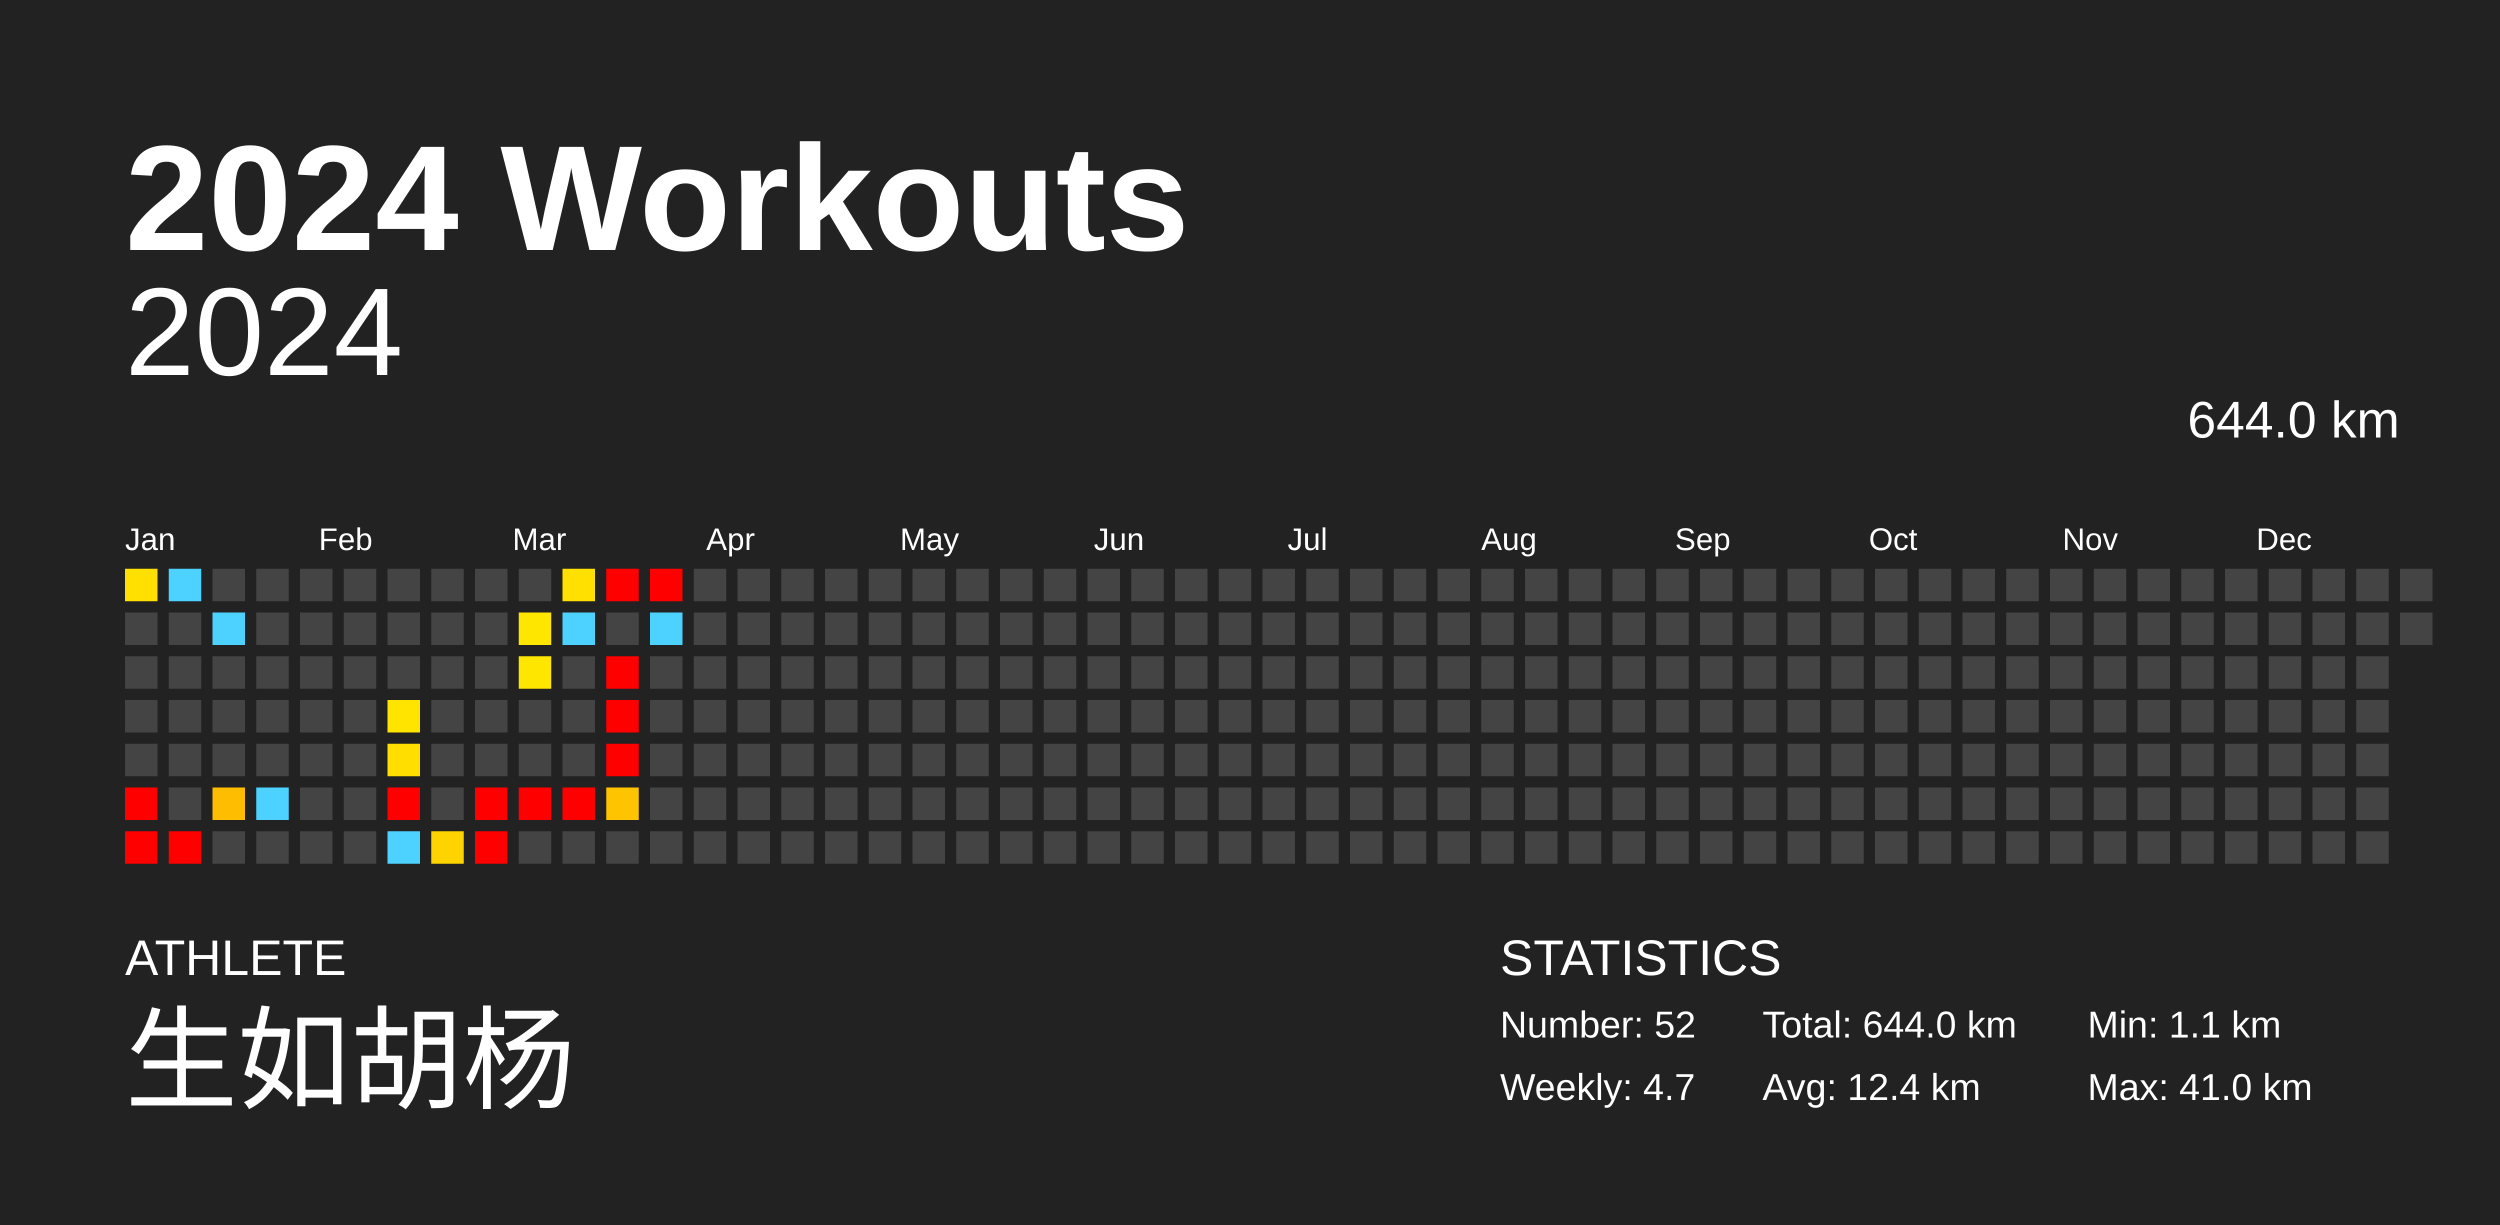
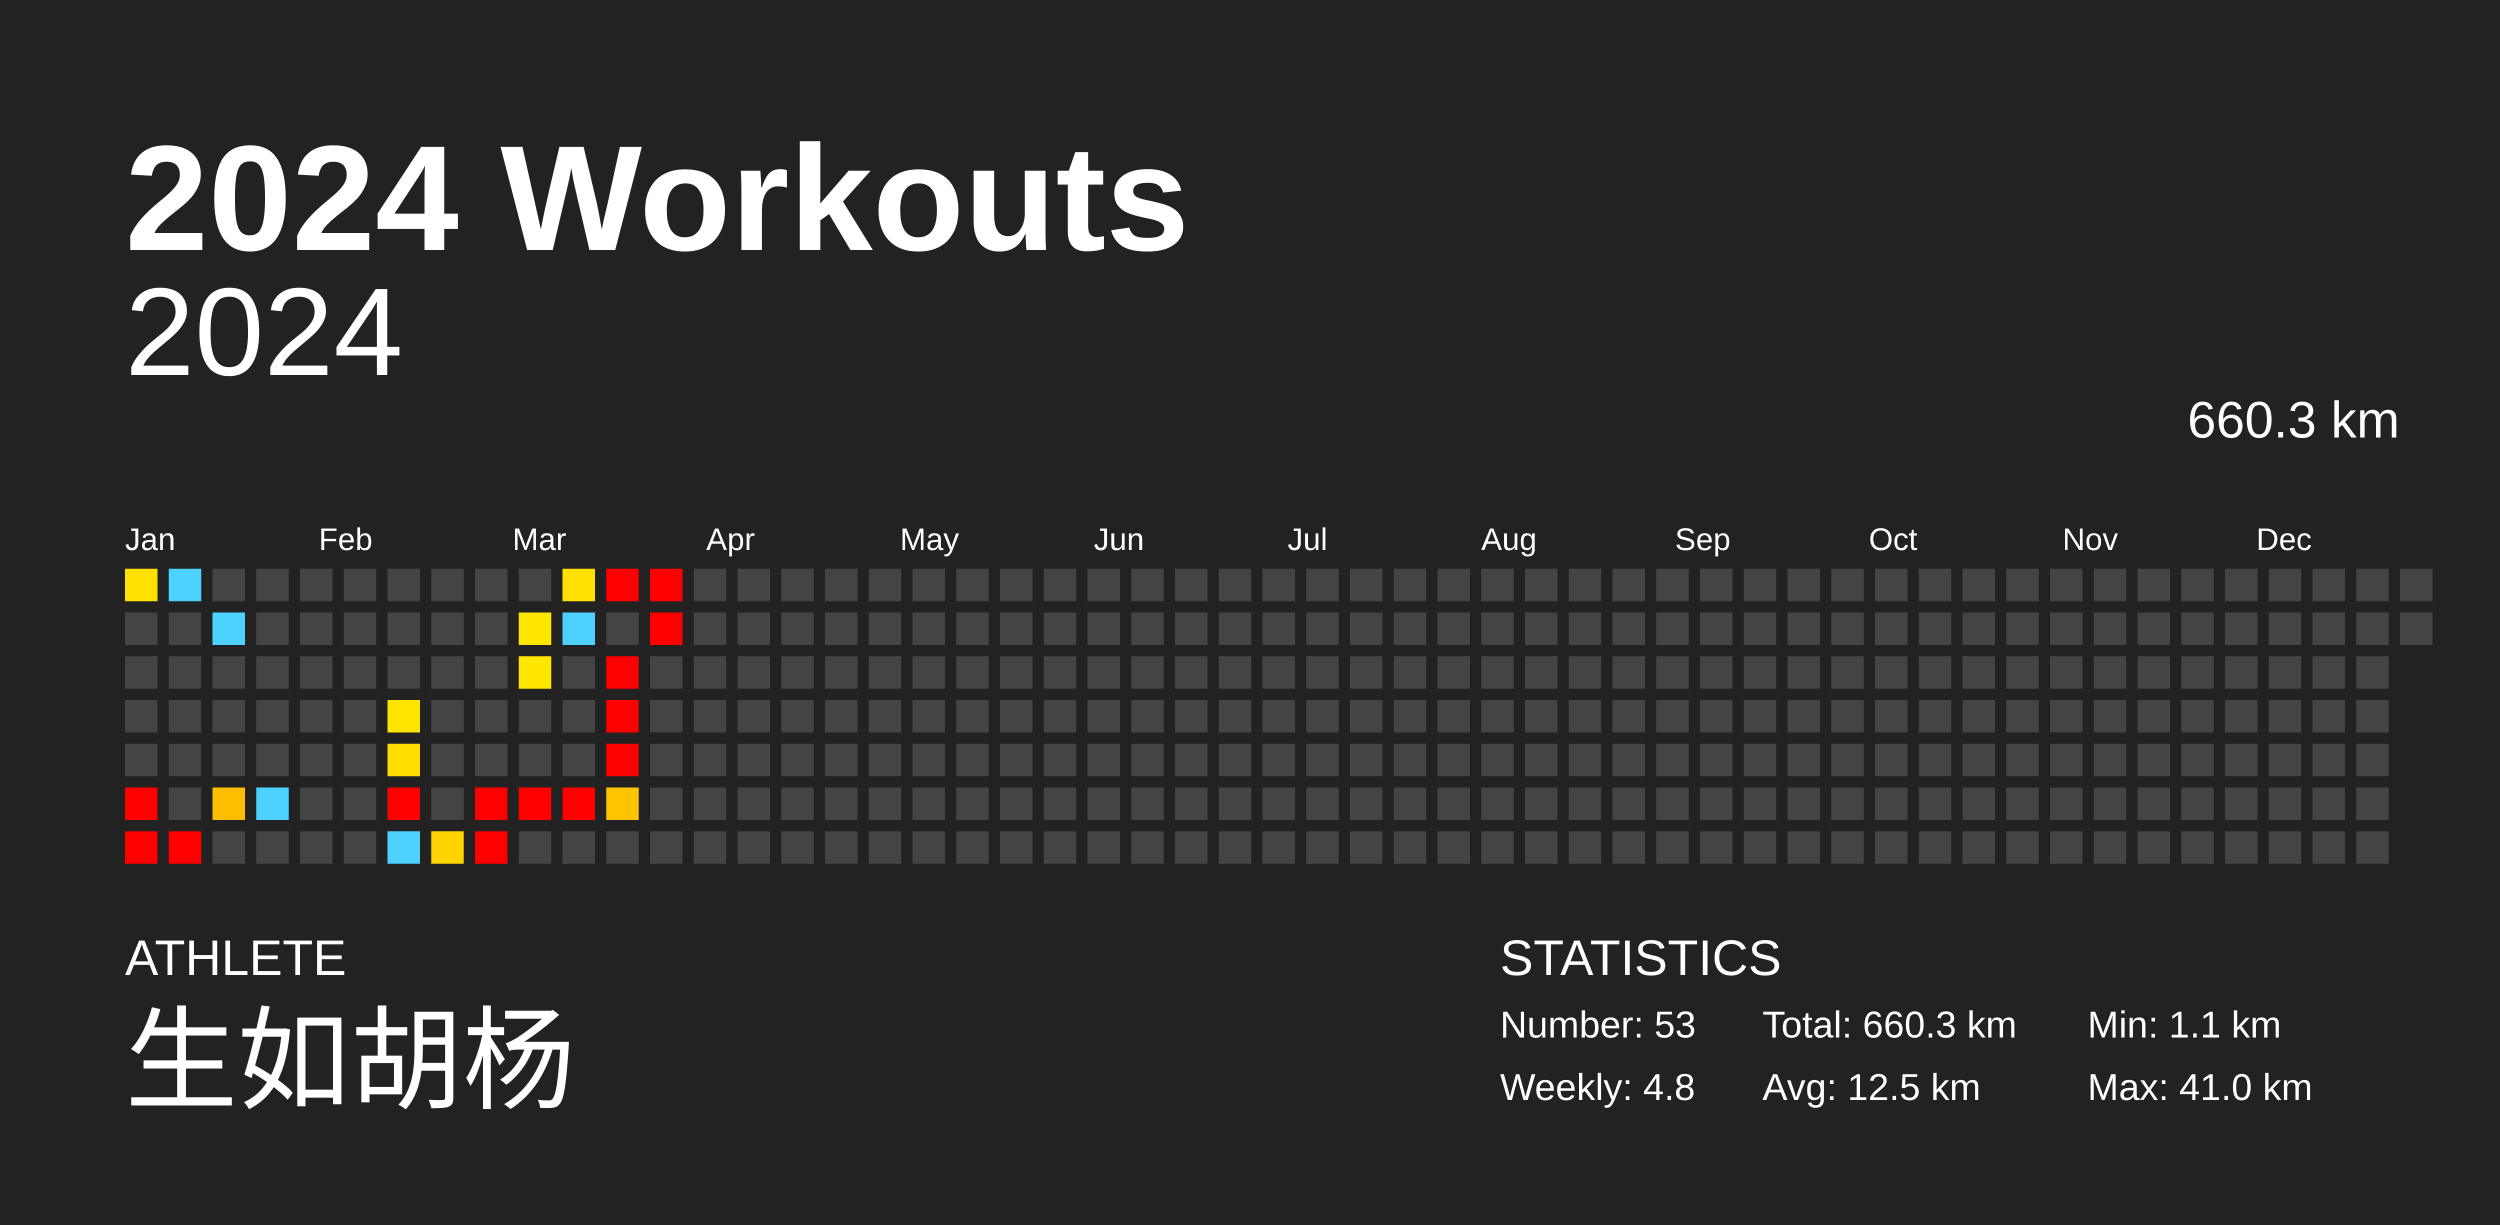
<svg xmlns="http://www.w3.org/2000/svg" baseProfile="full" height="98mm" version="1.1" viewBox="0,0,200,98" width="200mm">
  <defs />
  <rect fill="#222222" height="98" width="200" x="0" y="0" />
  <text fill="#FFFFFF" style="font-size:12px; font-family:Arial; font-weight:bold;" x="10" y="20">2024 Workouts</text>
  <text fill="#FFFFFF" style="font-size:4px; font-family:Arial" x="10" y="78">ATHLETE</text>
  <text fill="#FFFFFF" style="font-size:9px; font-family:Arial" x="10" y="88">生如胡杨</text>
  <text fill="#FFFFFF" style="font-size:4px; font-family:Arial" x="120" y="78">STATISTICS</text>
-   <text fill="#FFFFFF" style="font-size:3px; font-family:Arial" x="120" y="83">Number: 52</text>
-   <text fill="#FFFFFF" style="font-size:3px; font-family:Arial" x="120" y="88">Weekly: 4.7</text>
-   <text fill="#FFFFFF" style="font-size:3px; font-family:Arial" x="141" y="83">Total: 644.0 km</text>
-   <text fill="#FFFFFF" style="font-size:3px; font-family:Arial" x="141" y="88">Avg: 12.4 km</text>
+   <text fill="#FFFFFF" style="font-size:3px; font-family:Arial" x="120" y="83">Number: 53</text>
+   <text fill="#FFFFFF" style="font-size:3px; font-family:Arial" x="120" y="88">Weekly: 4.8</text>
+   <text fill="#FFFFFF" style="font-size:3px; font-family:Arial" x="141" y="83">Total: 660.3 km</text>
+   <text fill="#FFFFFF" style="font-size:3px; font-family:Arial" x="141" y="88">Avg: 12.5 km</text>
  <text fill="#FFFFFF" style="font-size:3px; font-family:Arial" x="167" y="83">Min: 1.1 km</text>
  <text fill="#FFFFFF" style="font-size:3px; font-family:Arial" x="167" y="88">Max: 41.0 km</text>
  <text alignment-baseline="hanging" fill="#FFFFFF" style="font-size:10.0px; font-family:Arial;" x="10" y="30">2024</text>
-   <text alignment-baseline="hanging" fill="#FFFFFF" style="font-size:4.125px; font-family:Arial;" x="175" y="35">644.0 km</text>
+   <text alignment-baseline="hanging" fill="#FFFFFF" style="font-size:4.125px; font-family:Arial;" x="175" y="35">660.3 km</text>
  <text fill="#FFFFFF" style="font-size:2.5px; font-family:Arial" x="10.0" y="44">Jan</text>
  <text fill="#FFFFFF" style="font-size:2.5px; font-family:Arial" x="25.5" y="44">Feb</text>
  <text fill="#FFFFFF" style="font-size:2.5px; font-family:Arial" x="41.0" y="44">Mar</text>
  <text fill="#FFFFFF" style="font-size:2.5px; font-family:Arial" x="56.5" y="44">Apr</text>
  <text fill="#FFFFFF" style="font-size:2.5px; font-family:Arial" x="72.0" y="44">May</text>
  <text fill="#FFFFFF" style="font-size:2.5px; font-family:Arial" x="87.5" y="44">Jun</text>
  <text fill="#FFFFFF" style="font-size:2.5px; font-family:Arial" x="103.0" y="44">Jul</text>
  <text fill="#FFFFFF" style="font-size:2.5px; font-family:Arial" x="118.5" y="44">Aug</text>
  <text fill="#FFFFFF" style="font-size:2.5px; font-family:Arial" x="134.0" y="44">Sep</text>
  <text fill="#FFFFFF" style="font-size:2.5px; font-family:Arial" x="149.5" y="44">Oct</text>
  <text fill="#FFFFFF" style="font-size:2.5px; font-family:Arial" x="165.0" y="44">Nov</text>
  <text fill="#FFFFFF" style="font-size:2.5px; font-family:Arial" x="180.5" y="44">Dec</text>
  <rect fill="#ffe000" height="2.6" width="2.6" x="10.0" y="45.5" />
  <rect fill="#444444" height="2.6" width="2.6" x="10.0" y="49.0" />
  <rect fill="#444444" height="2.6" width="2.6" x="10.0" y="52.5" />
  <rect fill="#444444" height="2.6" width="2.6" x="10.0" y="56.0" />
  <rect fill="#444444" height="2.6" width="2.6" x="10.0" y="59.5" />
  <rect fill="red" height="2.6" width="2.6" x="10.0" y="63.0" />
  <rect fill="red" height="2.6" width="2.6" x="10.0" y="66.5" />
  <rect fill="#4dd2ff" height="2.6" width="2.6" x="13.5" y="45.5" />
  <rect fill="#444444" height="2.6" width="2.6" x="13.5" y="49.0" />
  <rect fill="#444444" height="2.6" width="2.6" x="13.5" y="52.5" />
  <rect fill="#444444" height="2.6" width="2.6" x="13.5" y="56.0" />
  <rect fill="#444444" height="2.6" width="2.6" x="13.5" y="59.5" />
  <rect fill="#444444" height="2.6" width="2.6" x="13.5" y="63.0" />
  <rect fill="red" height="2.6" width="2.6" x="13.5" y="66.5" />
  <rect fill="#444444" height="2.6" width="2.6" x="17.0" y="45.5" />
  <rect fill="#4dd2ff" height="2.6" width="2.6" x="17.0" y="49.0" />
  <rect fill="#444444" height="2.6" width="2.6" x="17.0" y="52.5" />
  <rect fill="#444444" height="2.6" width="2.6" x="17.0" y="56.0" />
  <rect fill="#444444" height="2.6" width="2.6" x="17.0" y="59.5" />
  <rect fill="#ffbd00" height="2.6" width="2.6" x="17.0" y="63.0" />
  <rect fill="#444444" height="2.6" width="2.6" x="17.0" y="66.5" />
  <rect fill="#444444" height="2.6" width="2.6" x="20.5" y="45.5" />
  <rect fill="#444444" height="2.6" width="2.6" x="20.5" y="49.0" />
  <rect fill="#444444" height="2.6" width="2.6" x="20.5" y="52.5" />
  <rect fill="#444444" height="2.6" width="2.6" x="20.5" y="56.0" />
  <rect fill="#444444" height="2.6" width="2.6" x="20.5" y="59.5" />
  <rect fill="#4dd2ff" height="2.6" width="2.6" x="20.5" y="63.0" />
  <rect fill="#444444" height="2.6" width="2.6" x="20.5" y="66.5" />
  <rect fill="#444444" height="2.6" width="2.6" x="24.0" y="45.5" />
  <rect fill="#444444" height="2.6" width="2.6" x="24.0" y="49.0" />
  <rect fill="#444444" height="2.6" width="2.6" x="24.0" y="52.5" />
  <rect fill="#444444" height="2.6" width="2.6" x="24.0" y="56.0" />
  <rect fill="#444444" height="2.6" width="2.6" x="24.0" y="59.5" />
  <rect fill="#444444" height="2.6" width="2.6" x="24.0" y="63.0" />
  <rect fill="#444444" height="2.6" width="2.6" x="24.0" y="66.5" />
  <rect fill="#444444" height="2.6" width="2.6" x="27.5" y="45.5" />
  <rect fill="#444444" height="2.6" width="2.6" x="27.5" y="49.0" />
  <rect fill="#444444" height="2.6" width="2.6" x="27.5" y="52.5" />
  <rect fill="#444444" height="2.6" width="2.6" x="27.5" y="56.0" />
  <rect fill="#444444" height="2.6" width="2.6" x="27.5" y="59.5" />
  <rect fill="#444444" height="2.6" width="2.6" x="27.5" y="63.0" />
  <rect fill="#444444" height="2.6" width="2.6" x="27.5" y="66.5" />
  <rect fill="#444444" height="2.6" width="2.6" x="31.0" y="45.5" />
  <rect fill="#444444" height="2.6" width="2.6" x="31.0" y="49.0" />
  <rect fill="#444444" height="2.6" width="2.6" x="31.0" y="52.5" />
  <rect fill="#ffe400" height="2.6" width="2.6" x="31.0" y="56.0" />
  <rect fill="#ffde00" height="2.6" width="2.6" x="31.0" y="59.5" />
  <rect fill="red" height="2.6" width="2.6" x="31.0" y="63.0" />
  <rect fill="#4dd2ff" height="2.6" width="2.6" x="31.0" y="66.5" />
  <rect fill="#444444" height="2.6" width="2.6" x="34.5" y="45.5" />
  <rect fill="#444444" height="2.6" width="2.6" x="34.5" y="49.0" />
  <rect fill="#444444" height="2.6" width="2.6" x="34.5" y="52.5" />
  <rect fill="#444444" height="2.6" width="2.6" x="34.5" y="56.0" />
  <rect fill="#444444" height="2.6" width="2.6" x="34.5" y="59.5" />
  <rect fill="#444444" height="2.6" width="2.6" x="34.5" y="63.0" />
  <rect fill="#ffd300" height="2.6" width="2.6" x="34.5" y="66.5" />
  <rect fill="#444444" height="2.6" width="2.6" x="38.0" y="45.5" />
  <rect fill="#444444" height="2.6" width="2.6" x="38.0" y="49.0" />
  <rect fill="#444444" height="2.6" width="2.6" x="38.0" y="52.5" />
  <rect fill="#444444" height="2.6" width="2.6" x="38.0" y="56.0" />
  <rect fill="#444444" height="2.6" width="2.6" x="38.0" y="59.5" />
  <rect fill="red" height="2.6" width="2.6" x="38.0" y="63.0" />
  <rect fill="red" height="2.6" width="2.6" x="38.0" y="66.5" />
  <rect fill="#444444" height="2.6" width="2.6" x="41.5" y="45.5" />
  <rect fill="#ffe600" height="2.6" width="2.6" x="41.5" y="49.0" />
  <rect fill="#ffe600" height="2.6" width="2.6" x="41.5" y="52.5" />
  <rect fill="#444444" height="2.6" width="2.6" x="41.5" y="56.0" />
  <rect fill="#444444" height="2.6" width="2.6" x="41.5" y="59.5" />
  <rect fill="red" height="2.6" width="2.6" x="41.5" y="63.0" />
  <rect fill="#444444" height="2.6" width="2.6" x="41.5" y="66.5" />
  <rect fill="#ffe000" height="2.6" width="2.6" x="45.0" y="45.5" />
  <rect fill="#4dd2ff" height="2.6" width="2.6" x="45.0" y="49.0" />
  <rect fill="#444444" height="2.6" width="2.6" x="45.0" y="52.5" />
  <rect fill="#444444" height="2.6" width="2.6" x="45.0" y="56.0" />
  <rect fill="#444444" height="2.6" width="2.6" x="45.0" y="59.5" />
  <rect fill="red" height="2.6" width="2.6" x="45.0" y="63.0" />
  <rect fill="#444444" height="2.6" width="2.6" x="45.0" y="66.5" />
  <rect fill="red" height="2.6" width="2.6" x="48.5" y="45.5" />
  <rect fill="#444444" height="2.6" width="2.6" x="48.5" y="49.0" />
  <rect fill="red" height="2.6" width="2.6" x="48.5" y="52.5" />
  <rect fill="red" height="2.6" width="2.6" x="48.5" y="56.0" />
  <rect fill="red" height="2.6" width="2.6" x="48.5" y="59.5" />
  <rect fill="#ffc400" height="2.6" width="2.6" x="48.5" y="63.0" />
  <rect fill="#444444" height="2.6" width="2.6" x="48.5" y="66.5" />
  <rect fill="red" height="2.6" width="2.6" x="52.0" y="45.5" />
-   <rect fill="#4dd2ff" height="2.6" width="2.6" x="52.0" y="49.0" />
+   <rect fill="red" height="2.6" width="2.6" x="52.0" y="49.0" />
  <rect fill="#444444" height="2.6" width="2.6" x="52.0" y="52.5" />
  <rect fill="#444444" height="2.6" width="2.6" x="52.0" y="56.0" />
  <rect fill="#444444" height="2.6" width="2.6" x="52.0" y="59.5" />
  <rect fill="#444444" height="2.6" width="2.6" x="52.0" y="63.0" />
  <rect fill="#444444" height="2.6" width="2.6" x="52.0" y="66.5" />
  <rect fill="#444444" height="2.6" width="2.6" x="55.5" y="45.5" />
  <rect fill="#444444" height="2.6" width="2.6" x="55.5" y="49.0" />
  <rect fill="#444444" height="2.6" width="2.6" x="55.5" y="52.5" />
  <rect fill="#444444" height="2.6" width="2.6" x="55.5" y="56.0" />
  <rect fill="#444444" height="2.6" width="2.6" x="55.5" y="59.5" />
  <rect fill="#444444" height="2.6" width="2.6" x="55.5" y="63.0" />
  <rect fill="#444444" height="2.6" width="2.6" x="55.5" y="66.5" />
  <rect fill="#444444" height="2.6" width="2.6" x="59.0" y="45.5" />
  <rect fill="#444444" height="2.6" width="2.6" x="59.0" y="49.0" />
  <rect fill="#444444" height="2.6" width="2.6" x="59.0" y="52.5" />
  <rect fill="#444444" height="2.6" width="2.6" x="59.0" y="56.0" />
  <rect fill="#444444" height="2.6" width="2.6" x="59.0" y="59.5" />
  <rect fill="#444444" height="2.6" width="2.6" x="59.0" y="63.0" />
  <rect fill="#444444" height="2.6" width="2.6" x="59.0" y="66.5" />
  <rect fill="#444444" height="2.6" width="2.6" x="62.5" y="45.5" />
  <rect fill="#444444" height="2.6" width="2.6" x="62.5" y="49.0" />
  <rect fill="#444444" height="2.6" width="2.6" x="62.5" y="52.5" />
  <rect fill="#444444" height="2.6" width="2.6" x="62.5" y="56.0" />
  <rect fill="#444444" height="2.6" width="2.6" x="62.5" y="59.5" />
  <rect fill="#444444" height="2.6" width="2.6" x="62.5" y="63.0" />
  <rect fill="#444444" height="2.6" width="2.6" x="62.5" y="66.5" />
  <rect fill="#444444" height="2.6" width="2.6" x="66.0" y="45.5" />
  <rect fill="#444444" height="2.6" width="2.6" x="66.0" y="49.0" />
  <rect fill="#444444" height="2.6" width="2.6" x="66.0" y="52.5" />
  <rect fill="#444444" height="2.6" width="2.6" x="66.0" y="56.0" />
  <rect fill="#444444" height="2.6" width="2.6" x="66.0" y="59.5" />
  <rect fill="#444444" height="2.6" width="2.6" x="66.0" y="63.0" />
  <rect fill="#444444" height="2.6" width="2.6" x="66.0" y="66.5" />
  <rect fill="#444444" height="2.6" width="2.6" x="69.5" y="45.5" />
  <rect fill="#444444" height="2.6" width="2.6" x="69.5" y="49.0" />
  <rect fill="#444444" height="2.6" width="2.6" x="69.5" y="52.5" />
  <rect fill="#444444" height="2.6" width="2.6" x="69.5" y="56.0" />
  <rect fill="#444444" height="2.6" width="2.6" x="69.5" y="59.5" />
  <rect fill="#444444" height="2.6" width="2.6" x="69.5" y="63.0" />
  <rect fill="#444444" height="2.6" width="2.6" x="69.5" y="66.5" />
  <rect fill="#444444" height="2.6" width="2.6" x="73.0" y="45.5" />
  <rect fill="#444444" height="2.6" width="2.6" x="73.0" y="49.0" />
  <rect fill="#444444" height="2.6" width="2.6" x="73.0" y="52.5" />
  <rect fill="#444444" height="2.6" width="2.6" x="73.0" y="56.0" />
  <rect fill="#444444" height="2.6" width="2.6" x="73.0" y="59.5" />
  <rect fill="#444444" height="2.6" width="2.6" x="73.0" y="63.0" />
  <rect fill="#444444" height="2.6" width="2.6" x="73.0" y="66.5" />
  <rect fill="#444444" height="2.6" width="2.6" x="76.5" y="45.5" />
  <rect fill="#444444" height="2.6" width="2.6" x="76.5" y="49.0" />
  <rect fill="#444444" height="2.6" width="2.6" x="76.5" y="52.5" />
  <rect fill="#444444" height="2.6" width="2.6" x="76.5" y="56.0" />
  <rect fill="#444444" height="2.6" width="2.6" x="76.5" y="59.5" />
  <rect fill="#444444" height="2.6" width="2.6" x="76.5" y="63.0" />
  <rect fill="#444444" height="2.6" width="2.6" x="76.5" y="66.5" />
  <rect fill="#444444" height="2.6" width="2.6" x="80.0" y="45.5" />
  <rect fill="#444444" height="2.6" width="2.6" x="80.0" y="49.0" />
  <rect fill="#444444" height="2.6" width="2.6" x="80.0" y="52.5" />
  <rect fill="#444444" height="2.6" width="2.6" x="80.0" y="56.0" />
  <rect fill="#444444" height="2.6" width="2.6" x="80.0" y="59.5" />
  <rect fill="#444444" height="2.6" width="2.6" x="80.0" y="63.0" />
  <rect fill="#444444" height="2.6" width="2.6" x="80.0" y="66.5" />
  <rect fill="#444444" height="2.6" width="2.6" x="83.5" y="45.5" />
  <rect fill="#444444" height="2.6" width="2.6" x="83.5" y="49.0" />
  <rect fill="#444444" height="2.6" width="2.6" x="83.5" y="52.5" />
  <rect fill="#444444" height="2.6" width="2.6" x="83.5" y="56.0" />
  <rect fill="#444444" height="2.6" width="2.6" x="83.5" y="59.5" />
  <rect fill="#444444" height="2.6" width="2.6" x="83.5" y="63.0" />
  <rect fill="#444444" height="2.6" width="2.6" x="83.5" y="66.5" />
  <rect fill="#444444" height="2.6" width="2.6" x="87.0" y="45.5" />
  <rect fill="#444444" height="2.6" width="2.6" x="87.0" y="49.0" />
  <rect fill="#444444" height="2.6" width="2.6" x="87.0" y="52.5" />
  <rect fill="#444444" height="2.6" width="2.6" x="87.0" y="56.0" />
  <rect fill="#444444" height="2.6" width="2.6" x="87.0" y="59.5" />
  <rect fill="#444444" height="2.6" width="2.6" x="87.0" y="63.0" />
  <rect fill="#444444" height="2.6" width="2.6" x="87.0" y="66.5" />
  <rect fill="#444444" height="2.6" width="2.6" x="90.5" y="45.5" />
  <rect fill="#444444" height="2.6" width="2.6" x="90.5" y="49.0" />
  <rect fill="#444444" height="2.6" width="2.6" x="90.5" y="52.5" />
  <rect fill="#444444" height="2.6" width="2.6" x="90.5" y="56.0" />
  <rect fill="#444444" height="2.6" width="2.6" x="90.5" y="59.5" />
  <rect fill="#444444" height="2.6" width="2.6" x="90.5" y="63.0" />
  <rect fill="#444444" height="2.6" width="2.6" x="90.5" y="66.5" />
  <rect fill="#444444" height="2.6" width="2.6" x="94.0" y="45.5" />
  <rect fill="#444444" height="2.6" width="2.6" x="94.0" y="49.0" />
  <rect fill="#444444" height="2.6" width="2.6" x="94.0" y="52.5" />
  <rect fill="#444444" height="2.6" width="2.6" x="94.0" y="56.0" />
  <rect fill="#444444" height="2.6" width="2.6" x="94.0" y="59.5" />
  <rect fill="#444444" height="2.6" width="2.6" x="94.0" y="63.0" />
  <rect fill="#444444" height="2.6" width="2.6" x="94.0" y="66.5" />
  <rect fill="#444444" height="2.6" width="2.6" x="97.5" y="45.5" />
  <rect fill="#444444" height="2.6" width="2.6" x="97.5" y="49.0" />
  <rect fill="#444444" height="2.6" width="2.6" x="97.5" y="52.5" />
  <rect fill="#444444" height="2.6" width="2.6" x="97.5" y="56.0" />
  <rect fill="#444444" height="2.6" width="2.6" x="97.5" y="59.5" />
  <rect fill="#444444" height="2.6" width="2.6" x="97.5" y="63.0" />
  <rect fill="#444444" height="2.6" width="2.6" x="97.5" y="66.5" />
  <rect fill="#444444" height="2.6" width="2.6" x="101.0" y="45.5" />
  <rect fill="#444444" height="2.6" width="2.6" x="101.0" y="49.0" />
  <rect fill="#444444" height="2.6" width="2.6" x="101.0" y="52.5" />
  <rect fill="#444444" height="2.6" width="2.6" x="101.0" y="56.0" />
  <rect fill="#444444" height="2.6" width="2.6" x="101.0" y="59.5" />
  <rect fill="#444444" height="2.6" width="2.6" x="101.0" y="63.0" />
  <rect fill="#444444" height="2.6" width="2.6" x="101.0" y="66.5" />
  <rect fill="#444444" height="2.6" width="2.6" x="104.5" y="45.5" />
  <rect fill="#444444" height="2.6" width="2.6" x="104.5" y="49.0" />
  <rect fill="#444444" height="2.6" width="2.6" x="104.5" y="52.5" />
  <rect fill="#444444" height="2.6" width="2.6" x="104.5" y="56.0" />
  <rect fill="#444444" height="2.6" width="2.6" x="104.5" y="59.5" />
  <rect fill="#444444" height="2.6" width="2.6" x="104.5" y="63.0" />
  <rect fill="#444444" height="2.6" width="2.6" x="104.5" y="66.5" />
  <rect fill="#444444" height="2.6" width="2.6" x="108.0" y="45.5" />
  <rect fill="#444444" height="2.6" width="2.6" x="108.0" y="49.0" />
  <rect fill="#444444" height="2.6" width="2.6" x="108.0" y="52.5" />
  <rect fill="#444444" height="2.6" width="2.6" x="108.0" y="56.0" />
  <rect fill="#444444" height="2.6" width="2.6" x="108.0" y="59.5" />
  <rect fill="#444444" height="2.6" width="2.6" x="108.0" y="63.0" />
  <rect fill="#444444" height="2.6" width="2.6" x="108.0" y="66.5" />
  <rect fill="#444444" height="2.6" width="2.6" x="111.5" y="45.5" />
  <rect fill="#444444" height="2.6" width="2.6" x="111.5" y="49.0" />
  <rect fill="#444444" height="2.6" width="2.6" x="111.5" y="52.5" />
  <rect fill="#444444" height="2.6" width="2.6" x="111.5" y="56.0" />
  <rect fill="#444444" height="2.6" width="2.6" x="111.5" y="59.5" />
  <rect fill="#444444" height="2.6" width="2.6" x="111.5" y="63.0" />
  <rect fill="#444444" height="2.6" width="2.6" x="111.5" y="66.5" />
  <rect fill="#444444" height="2.6" width="2.6" x="115.0" y="45.5" />
  <rect fill="#444444" height="2.6" width="2.6" x="115.0" y="49.0" />
  <rect fill="#444444" height="2.6" width="2.6" x="115.0" y="52.5" />
  <rect fill="#444444" height="2.6" width="2.6" x="115.0" y="56.0" />
  <rect fill="#444444" height="2.6" width="2.6" x="115.0" y="59.5" />
  <rect fill="#444444" height="2.6" width="2.6" x="115.0" y="63.0" />
  <rect fill="#444444" height="2.6" width="2.6" x="115.0" y="66.5" />
  <rect fill="#444444" height="2.6" width="2.6" x="118.5" y="45.5" />
  <rect fill="#444444" height="2.6" width="2.6" x="118.5" y="49.0" />
  <rect fill="#444444" height="2.6" width="2.6" x="118.5" y="52.5" />
  <rect fill="#444444" height="2.6" width="2.6" x="118.5" y="56.0" />
  <rect fill="#444444" height="2.6" width="2.6" x="118.5" y="59.5" />
  <rect fill="#444444" height="2.6" width="2.6" x="118.5" y="63.0" />
  <rect fill="#444444" height="2.6" width="2.6" x="118.5" y="66.5" />
  <rect fill="#444444" height="2.6" width="2.6" x="122.0" y="45.5" />
  <rect fill="#444444" height="2.6" width="2.6" x="122.0" y="49.0" />
  <rect fill="#444444" height="2.6" width="2.6" x="122.0" y="52.5" />
  <rect fill="#444444" height="2.6" width="2.6" x="122.0" y="56.0" />
  <rect fill="#444444" height="2.6" width="2.6" x="122.0" y="59.5" />
  <rect fill="#444444" height="2.6" width="2.6" x="122.0" y="63.0" />
  <rect fill="#444444" height="2.6" width="2.6" x="122.0" y="66.5" />
  <rect fill="#444444" height="2.6" width="2.6" x="125.5" y="45.5" />
  <rect fill="#444444" height="2.6" width="2.6" x="125.5" y="49.0" />
  <rect fill="#444444" height="2.6" width="2.6" x="125.5" y="52.5" />
  <rect fill="#444444" height="2.6" width="2.6" x="125.5" y="56.0" />
  <rect fill="#444444" height="2.6" width="2.6" x="125.5" y="59.5" />
  <rect fill="#444444" height="2.6" width="2.6" x="125.5" y="63.0" />
  <rect fill="#444444" height="2.6" width="2.6" x="125.5" y="66.5" />
  <rect fill="#444444" height="2.6" width="2.6" x="129.0" y="45.5" />
  <rect fill="#444444" height="2.6" width="2.6" x="129.0" y="49.0" />
  <rect fill="#444444" height="2.6" width="2.6" x="129.0" y="52.5" />
  <rect fill="#444444" height="2.6" width="2.6" x="129.0" y="56.0" />
  <rect fill="#444444" height="2.6" width="2.6" x="129.0" y="59.5" />
  <rect fill="#444444" height="2.6" width="2.6" x="129.0" y="63.0" />
  <rect fill="#444444" height="2.6" width="2.6" x="129.0" y="66.5" />
  <rect fill="#444444" height="2.6" width="2.6" x="132.5" y="45.5" />
  <rect fill="#444444" height="2.6" width="2.6" x="132.5" y="49.0" />
  <rect fill="#444444" height="2.6" width="2.6" x="132.5" y="52.5" />
  <rect fill="#444444" height="2.6" width="2.6" x="132.5" y="56.0" />
  <rect fill="#444444" height="2.6" width="2.6" x="132.5" y="59.5" />
  <rect fill="#444444" height="2.6" width="2.6" x="132.5" y="63.0" />
  <rect fill="#444444" height="2.6" width="2.6" x="132.5" y="66.5" />
  <rect fill="#444444" height="2.6" width="2.6" x="136.0" y="45.5" />
  <rect fill="#444444" height="2.6" width="2.6" x="136.0" y="49.0" />
  <rect fill="#444444" height="2.6" width="2.6" x="136.0" y="52.5" />
  <rect fill="#444444" height="2.6" width="2.6" x="136.0" y="56.0" />
  <rect fill="#444444" height="2.6" width="2.6" x="136.0" y="59.5" />
  <rect fill="#444444" height="2.6" width="2.6" x="136.0" y="63.0" />
  <rect fill="#444444" height="2.6" width="2.6" x="136.0" y="66.5" />
  <rect fill="#444444" height="2.6" width="2.6" x="139.5" y="45.5" />
  <rect fill="#444444" height="2.6" width="2.6" x="139.5" y="49.0" />
  <rect fill="#444444" height="2.6" width="2.6" x="139.5" y="52.5" />
  <rect fill="#444444" height="2.6" width="2.6" x="139.5" y="56.0" />
  <rect fill="#444444" height="2.6" width="2.6" x="139.5" y="59.5" />
  <rect fill="#444444" height="2.6" width="2.6" x="139.5" y="63.0" />
  <rect fill="#444444" height="2.6" width="2.6" x="139.5" y="66.5" />
  <rect fill="#444444" height="2.6" width="2.6" x="143.0" y="45.5" />
  <rect fill="#444444" height="2.6" width="2.6" x="143.0" y="49.0" />
  <rect fill="#444444" height="2.6" width="2.6" x="143.0" y="52.5" />
  <rect fill="#444444" height="2.6" width="2.6" x="143.0" y="56.0" />
  <rect fill="#444444" height="2.6" width="2.6" x="143.0" y="59.5" />
  <rect fill="#444444" height="2.6" width="2.6" x="143.0" y="63.0" />
  <rect fill="#444444" height="2.6" width="2.6" x="143.0" y="66.5" />
  <rect fill="#444444" height="2.6" width="2.6" x="146.5" y="45.5" />
  <rect fill="#444444" height="2.6" width="2.6" x="146.5" y="49.0" />
  <rect fill="#444444" height="2.6" width="2.6" x="146.5" y="52.5" />
  <rect fill="#444444" height="2.6" width="2.6" x="146.5" y="56.0" />
  <rect fill="#444444" height="2.6" width="2.6" x="146.5" y="59.5" />
  <rect fill="#444444" height="2.6" width="2.6" x="146.5" y="63.0" />
  <rect fill="#444444" height="2.6" width="2.6" x="146.5" y="66.5" />
  <rect fill="#444444" height="2.6" width="2.6" x="150.0" y="45.5" />
  <rect fill="#444444" height="2.6" width="2.6" x="150.0" y="49.0" />
  <rect fill="#444444" height="2.6" width="2.6" x="150.0" y="52.5" />
  <rect fill="#444444" height="2.6" width="2.6" x="150.0" y="56.0" />
  <rect fill="#444444" height="2.6" width="2.6" x="150.0" y="59.5" />
  <rect fill="#444444" height="2.6" width="2.6" x="150.0" y="63.0" />
  <rect fill="#444444" height="2.6" width="2.6" x="150.0" y="66.5" />
  <rect fill="#444444" height="2.6" width="2.6" x="153.5" y="45.5" />
  <rect fill="#444444" height="2.6" width="2.6" x="153.5" y="49.0" />
  <rect fill="#444444" height="2.6" width="2.6" x="153.5" y="52.5" />
  <rect fill="#444444" height="2.6" width="2.6" x="153.5" y="56.0" />
  <rect fill="#444444" height="2.6" width="2.6" x="153.5" y="59.5" />
  <rect fill="#444444" height="2.6" width="2.6" x="153.5" y="63.0" />
  <rect fill="#444444" height="2.6" width="2.6" x="153.5" y="66.5" />
  <rect fill="#444444" height="2.6" width="2.6" x="157.0" y="45.5" />
  <rect fill="#444444" height="2.6" width="2.6" x="157.0" y="49.0" />
  <rect fill="#444444" height="2.6" width="2.6" x="157.0" y="52.5" />
  <rect fill="#444444" height="2.6" width="2.6" x="157.0" y="56.0" />
  <rect fill="#444444" height="2.6" width="2.6" x="157.0" y="59.5" />
  <rect fill="#444444" height="2.6" width="2.6" x="157.0" y="63.0" />
  <rect fill="#444444" height="2.6" width="2.6" x="157.0" y="66.5" />
  <rect fill="#444444" height="2.6" width="2.6" x="160.5" y="45.5" />
  <rect fill="#444444" height="2.6" width="2.6" x="160.5" y="49.0" />
  <rect fill="#444444" height="2.6" width="2.6" x="160.5" y="52.5" />
  <rect fill="#444444" height="2.6" width="2.6" x="160.5" y="56.0" />
  <rect fill="#444444" height="2.6" width="2.6" x="160.5" y="59.5" />
  <rect fill="#444444" height="2.6" width="2.6" x="160.5" y="63.0" />
  <rect fill="#444444" height="2.6" width="2.6" x="160.5" y="66.5" />
  <rect fill="#444444" height="2.6" width="2.6" x="164.0" y="45.5" />
  <rect fill="#444444" height="2.6" width="2.6" x="164.0" y="49.0" />
  <rect fill="#444444" height="2.6" width="2.6" x="164.0" y="52.5" />
  <rect fill="#444444" height="2.6" width="2.6" x="164.0" y="56.0" />
  <rect fill="#444444" height="2.6" width="2.6" x="164.0" y="59.5" />
  <rect fill="#444444" height="2.6" width="2.6" x="164.0" y="63.0" />
  <rect fill="#444444" height="2.6" width="2.6" x="164.0" y="66.5" />
  <rect fill="#444444" height="2.6" width="2.6" x="167.5" y="45.5" />
  <rect fill="#444444" height="2.6" width="2.6" x="167.5" y="49.0" />
  <rect fill="#444444" height="2.6" width="2.6" x="167.5" y="52.5" />
  <rect fill="#444444" height="2.6" width="2.6" x="167.5" y="56.0" />
  <rect fill="#444444" height="2.6" width="2.6" x="167.5" y="59.5" />
  <rect fill="#444444" height="2.6" width="2.6" x="167.5" y="63.0" />
  <rect fill="#444444" height="2.6" width="2.6" x="167.5" y="66.5" />
  <rect fill="#444444" height="2.6" width="2.6" x="171.0" y="45.5" />
  <rect fill="#444444" height="2.6" width="2.6" x="171.0" y="49.0" />
  <rect fill="#444444" height="2.6" width="2.6" x="171.0" y="52.5" />
  <rect fill="#444444" height="2.6" width="2.6" x="171.0" y="56.0" />
  <rect fill="#444444" height="2.6" width="2.6" x="171.0" y="59.5" />
  <rect fill="#444444" height="2.6" width="2.6" x="171.0" y="63.0" />
  <rect fill="#444444" height="2.6" width="2.6" x="171.0" y="66.5" />
  <rect fill="#444444" height="2.6" width="2.6" x="174.5" y="45.5" />
  <rect fill="#444444" height="2.6" width="2.6" x="174.5" y="49.0" />
  <rect fill="#444444" height="2.6" width="2.6" x="174.5" y="52.5" />
  <rect fill="#444444" height="2.6" width="2.6" x="174.5" y="56.0" />
  <rect fill="#444444" height="2.6" width="2.6" x="174.5" y="59.5" />
  <rect fill="#444444" height="2.6" width="2.6" x="174.5" y="63.0" />
  <rect fill="#444444" height="2.6" width="2.6" x="174.5" y="66.5" />
  <rect fill="#444444" height="2.6" width="2.6" x="178.0" y="45.5" />
  <rect fill="#444444" height="2.6" width="2.6" x="178.0" y="49.0" />
  <rect fill="#444444" height="2.6" width="2.6" x="178.0" y="52.5" />
  <rect fill="#444444" height="2.6" width="2.6" x="178.0" y="56.0" />
  <rect fill="#444444" height="2.6" width="2.6" x="178.0" y="59.5" />
  <rect fill="#444444" height="2.6" width="2.6" x="178.0" y="63.0" />
  <rect fill="#444444" height="2.6" width="2.6" x="178.0" y="66.5" />
  <rect fill="#444444" height="2.6" width="2.6" x="181.5" y="45.5" />
  <rect fill="#444444" height="2.6" width="2.6" x="181.5" y="49.0" />
  <rect fill="#444444" height="2.6" width="2.6" x="181.5" y="52.5" />
  <rect fill="#444444" height="2.6" width="2.6" x="181.5" y="56.0" />
  <rect fill="#444444" height="2.6" width="2.6" x="181.5" y="59.5" />
  <rect fill="#444444" height="2.6" width="2.6" x="181.5" y="63.0" />
  <rect fill="#444444" height="2.6" width="2.6" x="181.5" y="66.5" />
  <rect fill="#444444" height="2.6" width="2.6" x="185.0" y="45.5" />
  <rect fill="#444444" height="2.6" width="2.6" x="185.0" y="49.0" />
  <rect fill="#444444" height="2.6" width="2.6" x="185.0" y="52.5" />
  <rect fill="#444444" height="2.6" width="2.6" x="185.0" y="56.0" />
  <rect fill="#444444" height="2.6" width="2.6" x="185.0" y="59.5" />
  <rect fill="#444444" height="2.6" width="2.6" x="185.0" y="63.0" />
  <rect fill="#444444" height="2.6" width="2.6" x="185.0" y="66.5" />
  <rect fill="#444444" height="2.6" width="2.6" x="188.5" y="45.5" />
  <rect fill="#444444" height="2.6" width="2.6" x="188.5" y="49.0" />
  <rect fill="#444444" height="2.6" width="2.6" x="188.5" y="52.5" />
  <rect fill="#444444" height="2.6" width="2.6" x="188.5" y="56.0" />
  <rect fill="#444444" height="2.6" width="2.6" x="188.5" y="59.5" />
  <rect fill="#444444" height="2.6" width="2.6" x="188.5" y="63.0" />
  <rect fill="#444444" height="2.6" width="2.6" x="188.5" y="66.5" />
  <rect fill="#444444" height="2.6" width="2.6" x="192.0" y="45.5" />
  <rect fill="#444444" height="2.6" width="2.6" x="192.0" y="49.0" />
</svg>
